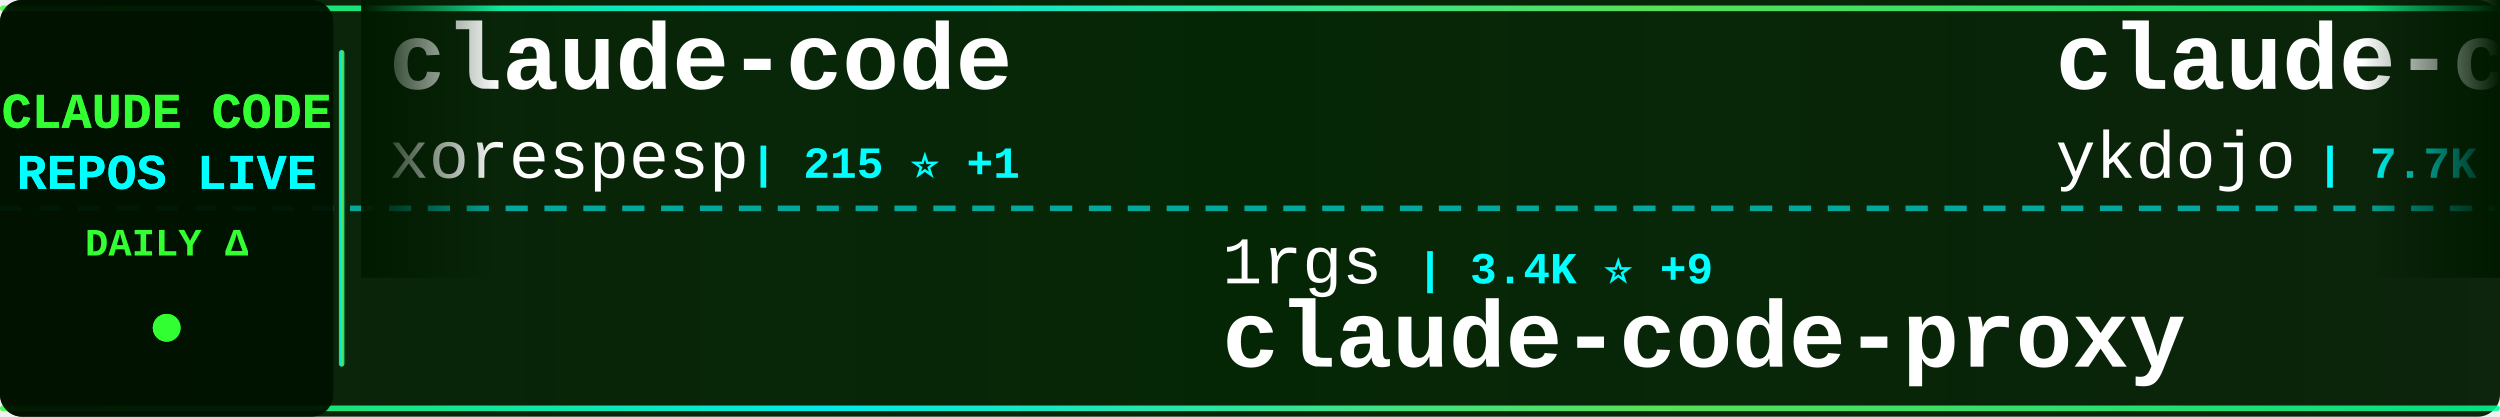
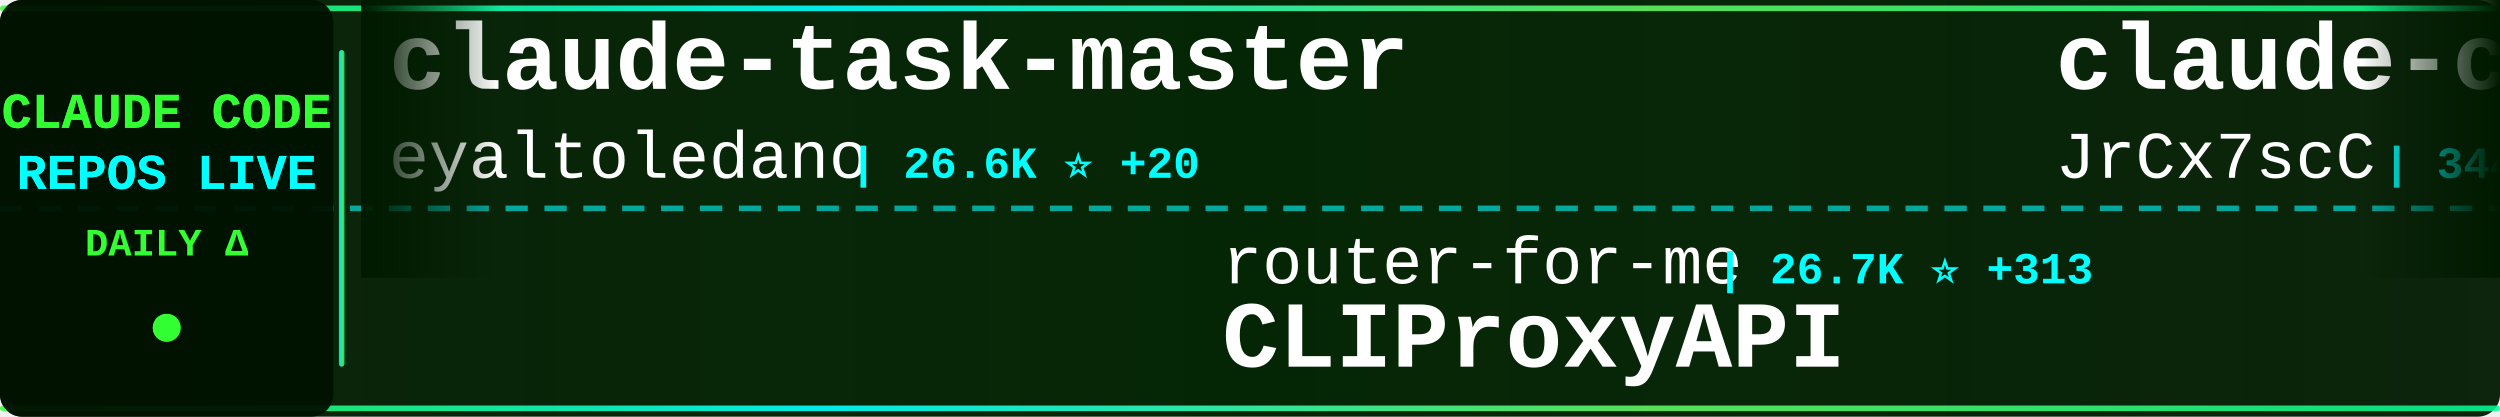
<svg xmlns="http://www.w3.org/2000/svg" width="900" height="150">
  <defs>
    <linearGradient id="tickerBg" x1="0%" y1="0%" x2="100%" y2="0%">
      <stop offset="0%" style="stop-color:#001a00;stop-opacity:0.95" />
      <stop offset="50%" style="stop-color:#002200;stop-opacity:0.98" />
      <stop offset="100%" style="stop-color:#001a00;stop-opacity:0.95" />
    </linearGradient>
    <linearGradient id="borderGrad" x1="0%" y1="0%" x2="100%" y2="0%">
      <stop offset="0%" style="stop-color:#33ff33;stop-opacity:0.85">
        <animate attributeName="stop-opacity" values="0.85;1;0.85" dur="2s" repeatCount="indefinite" />
      </stop>
      <stop offset="33%" style="stop-color:#00ffff;stop-opacity:0.9">
        <animate attributeName="stop-opacity" values="0.9;1;0.9" dur="2.2s" repeatCount="indefinite" />
      </stop>
      <stop offset="66%" style="stop-color:#66ff66;stop-opacity:0.85">
        <animate attributeName="stop-opacity" values="0.85;1;0.85" dur="1.8s" repeatCount="indefinite" />
      </stop>
      <stop offset="100%" style="stop-color:#00ff99;stop-opacity:0.85">
        <animate attributeName="stop-opacity" values="0.85;1;0.85" dur="2s" repeatCount="indefinite" />
      </stop>
    </linearGradient>
    <filter id="textGlow">
      <feGaussianBlur stdDeviation="0.1" result="coloredBlur" />
      <feMerge>
        <feMergeNode in="coloredBlur" />
        <feMergeNode in="SourceGraphic" />
      </feMerge>
    </filter>
    <filter id="metricGlow">
      <feGaussianBlur stdDeviation="0.2" result="coloredBlur" />
      <feMerge>
        <feMergeNode in="coloredBlur" />
        <feMergeNode in="SourceGraphic" />
      </feMerge>
    </filter>
    <linearGradient id="leftFade" x1="0%" y1="0%" x2="100%" y2="0%">
      <stop offset="0%" style="stop-color:#001a00;stop-opacity:1" />
      <stop offset="100%" style="stop-color:#001a00;stop-opacity:0" />
    </linearGradient>
    <linearGradient id="rightFade" x1="0%" y1="0%" x2="100%" y2="0%">
      <stop offset="0%" style="stop-color:#001a00;stop-opacity:0" />
      <stop offset="100%" style="stop-color:#001a00;stop-opacity:1" />
    </linearGradient>
  </defs>
  <rect width="900" height="150" fill="url(#tickerBg)" rx="8" />
  <rect x="0" y="2" width="900" height="2" fill="url(#borderGrad)" rx="1" />
  <rect x="0" y="146" width="900" height="2" fill="url(#borderGrad)" rx="1" />
  <line x1="0" y1="75" x2="900" y2="75" stroke="#00ffff" stroke-width="2" stroke-dasharray="8 6" opacity="0.6" />
  <rect x="0" y="0" width="120" height="150" fill="#001100" opacity="0.95" rx="8" />
  <text x="60" y="46" font-family="'Courier New', monospace" font-size="18" font-weight="bold" fill="#33ff33" text-anchor="middle" filter="url(#textGlow)">
    CLAUDE CODE
  </text>
  <text x="60" y="68" font-family="'Courier New', monospace" font-size="18" font-weight="bold" fill="#00ffff" text-anchor="middle" filter="url(#textGlow)">
    REPOS LIVE
  </text>
  <text x="60" y="92" font-family="'Courier New', monospace" font-size="14" font-weight="bold" fill="#33ff33" text-anchor="middle">
    DAILY Δ
  </text>
  <circle cx="60" cy="118" r="5" fill="#33ff33" filter="url(#metricGlow)">
    <animate attributeName="r" values="4;6;4" dur="1.5s" repeatCount="indefinite" />
    <animate attributeName="opacity" values="0.6;1;0.6" dur="1.5s" repeatCount="indefinite" />
  </circle>
  <rect x="122" y="18" width="2" height="114" fill="url(#borderGrad)" rx="1" />
  <clipPath id="tickerClip">
    <rect x="130" y="0" width="770" height="150" />
  </clipPath>
  <g clip-path="url(#tickerClip)">
    <g id="tickerItems">
      <animateTransform attributeName="transform" attributeType="XML" type="translate" from="0 0" to="-3000 0" dur="54s" repeatCount="indefinite" />
      <g transform="translate(0, 0)">
-         <text x="140" y="32" font-family="'Courier New', monospace" font-size="34" font-weight="bold" fill="#ffffff">claude-code</text>
-         <text x="140" y="64" font-family="'Courier New', monospace" font-size="24" font-weight="normal" fill="#ffffff" opacity="1.0">xorespesp</text>
-         <text x="270" y="64" font-family="'Courier New', monospace" font-size="16" font-weight="bold" fill="#00ffff"> | 215 ⭐ +1</text>
+         <text x="140" y="32" font-family="'Courier New', monospace" font-size="34" font-weight="bold" fill="#ffffff">claude-task-master</text>
+         <text x="140" y="64" font-family="'Courier New', monospace" font-size="24" font-weight="normal" fill="#ffffff" opacity="1.0">eyaltoledano</text>
+         <text x="306" y="64" font-family="'Courier New', monospace" font-size="16" font-weight="bold" fill="#00ffff"> | 26.6K ⭐ +20</text>
      </g>
      <g transform="translate(300, 0)">
-         <text x="140" y="102" font-family="'Courier New', monospace" font-size="24" font-weight="normal" fill="#ffffff" opacity="1.0">1rgs</text>
-         <text x="210" y="102" font-family="'Courier New', monospace" font-size="16" font-weight="bold" fill="#00ffff"> | 3.4K ⭐ +9</text>
-         <text x="140" y="132" font-family="'Courier New', monospace" font-size="34" font-weight="bold" fill="#ffffff">claude-code-proxy</text>
+         <text x="140" y="102" font-family="'Courier New', monospace" font-size="24" font-weight="normal" fill="#ffffff" opacity="1.0">router-for-me</text>
+         <text x="318" y="102" font-family="'Courier New', monospace" font-size="16" font-weight="bold" fill="#00ffff"> | 26.7K ⭐ +313</text>
+         <text x="140" y="132" font-family="'Courier New', monospace" font-size="34" font-weight="bold" fill="#ffffff">CLIProxyAPI</text>
      </g>
      <g transform="translate(600, 0)">
-         <text x="140" y="32" font-family="'Courier New', monospace" font-size="34" font-weight="bold" fill="#ffffff">claude-code-tips</text>
-         <text x="140" y="64" font-family="'Courier New', monospace" font-size="24" font-weight="normal" fill="#ffffff" opacity="1.0">ykdojo</text>
-         <text x="234" y="64" font-family="'Courier New', monospace" font-size="16" font-weight="bold" fill="#00ffff"> | 7.7K ⭐ +21</text>
+         <text x="140" y="32" font-family="'Courier New', monospace" font-size="34" font-weight="bold" fill="#ffffff">claude-code-source</text>
+         <text x="140" y="64" font-family="'Courier New', monospace" font-size="24" font-weight="normal" fill="#ffffff" opacity="1.0">JrCx7scC</text>
+         <text x="258" y="64" font-family="'Courier New', monospace" font-size="16" font-weight="bold" fill="#00ffff"> | 344 ⭐ +2</text>
      </g>
      <g transform="translate(900, 0)">
+         <text x="140" y="102" font-family="'Courier New', monospace" font-size="24" font-weight="normal" fill="#ffffff" opacity="1.0">zstmfhy</text>
+         <text x="246" y="102" font-family="'Courier New', monospace" font-size="16" font-weight="bold" fill="#00ffff"> | 192 ⭐</text>
+         <text x="140" y="132" font-family="'Courier New', monospace" font-size="34" font-weight="bold" fill="#ffffff">Claude-code</text>
+       </g>
+       <g transform="translate(1200, 0)">
+         <text x="140" y="32" font-family="'Courier New', monospace" font-size="34" font-weight="bold" fill="#ffffff">claude-code</text>
+         <text x="140" y="64" font-family="'Courier New', monospace" font-size="24" font-weight="normal" fill="#ffffff" opacity="1.0">freestylefly</text>
+         <text x="306" y="64" font-family="'Courier New', monospace" font-size="16" font-weight="bold" fill="#00ffff"> | 121 ⭐</text>
+       </g>
+       <g transform="translate(1500, 0)">
        <text x="140" y="102" font-family="'Courier New', monospace" font-size="24" font-weight="normal" fill="#ffffff" opacity="1.0">hangsman</text>
-         <text x="258" y="102" font-family="'Courier New', monospace" font-size="16" font-weight="bold" fill="#00ffff"> | 754 ⭐ +2</text>
+         <text x="258" y="102" font-family="'Courier New', monospace" font-size="16" font-weight="bold" fill="#00ffff"> | 754 ⭐ +1</text>
        <text x="140" y="132" font-family="'Courier New', monospace" font-size="34" font-weight="bold" fill="#ffffff">claude-code-source</text>
      </g>
-       <g transform="translate(1200, 0)">
-         <text x="140" y="32" font-family="'Courier New', monospace" font-size="34" font-weight="bold" fill="#ffffff">claude-code-hub</text>
-         <text x="140" y="64" font-family="'Courier New', monospace" font-size="24" font-weight="normal" fill="#ffffff" opacity="1.0">ding113</text>
-         <text x="246" y="64" font-family="'Courier New', monospace" font-size="16" font-weight="bold" fill="#00ffff"> | 2.5K ⭐ +27</text>
-       </g>
-       <g transform="translate(1500, 0)">
-         <text x="140" y="102" font-family="'Courier New', monospace" font-size="24" font-weight="normal" fill="#ffffff" opacity="1.0">anthropics</text>
-         <text x="282" y="102" font-family="'Courier New', monospace" font-size="16" font-weight="bold" fill="#00ffff"> | 797 ⭐ +2</text>
-         <text x="140" y="132" font-family="'Courier New', monospace" font-size="34" font-weight="bold" fill="#ffffff">claude-code-base-action</text>
-       </g>
      <g transform="translate(1800, 0)">
-         <text x="140" y="32" font-family="'Courier New', monospace" font-size="34" font-weight="bold" fill="#ffffff">claude-code-templates</text>
-         <text x="140" y="64" font-family="'Courier New', monospace" font-size="24" font-weight="normal" fill="#ffffff" opacity="1.0">davila7</text>
-         <text x="246" y="64" font-family="'Courier New', monospace" font-size="16" font-weight="bold" fill="#00ffff"> | 24.7K ⭐ +34</text>
+         <text x="140" y="32" font-family="'Courier New', monospace" font-size="34" font-weight="bold" fill="#ffffff">claude-plugins-official</text>
+         <text x="140" y="64" font-family="'Courier New', monospace" font-size="24" font-weight="normal" fill="#ffffff" opacity="1.0">anthropics</text>
+         <text x="282" y="64" font-family="'Courier New', monospace" font-size="16" font-weight="bold" fill="#00ffff"> | 17.1K ⭐ +88</text>
      </g>
      <g transform="translate(2100, 0)">
-         <text x="140" y="102" font-family="'Courier New', monospace" font-size="24" font-weight="normal" fill="#ffffff" opacity="1.0">oboard</text>
-         <text x="234" y="102" font-family="'Courier New', monospace" font-size="16" font-weight="bold" fill="#00ffff"> | 3.0K ⭐ +11</text>
-         <text x="140" y="132" font-family="'Courier New', monospace" font-size="34" font-weight="bold" fill="#ffffff">claude-code-rev</text>
+         <text x="140" y="102" font-family="'Courier New', monospace" font-size="24" font-weight="normal" fill="#ffffff" opacity="1.0">disler</text>
+         <text x="234" y="102" font-family="'Courier New', monospace" font-size="16" font-weight="bold" fill="#00ffff"> | 3.5K ⭐ +6</text>
+         <text x="140" y="132" font-family="'Courier New', monospace" font-size="34" font-weight="bold" fill="#ffffff">claude-code-hooks-master...</text>
      </g>
      <g transform="translate(2400, 0)">
-         <text x="140" y="32" font-family="'Courier New', monospace" font-size="34" font-weight="bold" fill="#ffffff">claude-code-my-workflow</text>
-         <text x="140" y="64" font-family="'Courier New', monospace" font-size="24" font-weight="normal" fill="#ffffff" opacity="1.0">pedrohcgs</text>
-         <text x="270" y="64" font-family="'Courier New', monospace" font-size="16" font-weight="bold" fill="#00ffff"> | 928 ⭐ +6</text>
+         <text x="140" y="32" font-family="'Courier New', monospace" font-size="34" font-weight="bold" fill="#ffffff">claude-code</text>
+         <text x="140" y="64" font-family="'Courier New', monospace" font-size="24" font-weight="normal" fill="#ffffff" opacity="1.0">codeaashu</text>
+         <text x="270" y="64" font-family="'Courier New', monospace" font-size="16" font-weight="bold" fill="#00ffff"> | 2.1K ⭐ +17</text>
      </g>
      <g transform="translate(2700, 0)">
-         <text x="140" y="102" font-family="'Courier New', monospace" font-size="24" font-weight="normal" fill="#ffffff" opacity="1.0">claude-code-best</text>
-         <text x="354" y="102" font-family="'Courier New', monospace" font-size="16" font-weight="bold" fill="#00ffff"> | 16.1K ⭐ +135</text>
+         <text x="140" y="102" font-family="'Courier New', monospace" font-size="24" font-weight="normal" fill="#ffffff" opacity="1.0">isboyjc</text>
+         <text x="246" y="102" font-family="'Courier New', monospace" font-size="16" font-weight="bold" fill="#00ffff"> | 150 ⭐ +2</text>
        <text x="140" y="132" font-family="'Courier New', monospace" font-size="34" font-weight="bold" fill="#ffffff">claude-code</text>
      </g>
      <g transform="translate(3000, 0)">
-         <text x="140" y="32" font-family="'Courier New', monospace" font-size="34" font-weight="bold" fill="#ffffff">claude-code</text>
-         <text x="140" y="64" font-family="'Courier New', monospace" font-size="24" font-weight="normal" fill="#ffffff" opacity="1.0">xorespesp</text>
-         <text x="270" y="64" font-family="'Courier New', monospace" font-size="16" font-weight="bold" fill="#00ffff"> | 215 ⭐ +1</text>
+         <text x="140" y="32" font-family="'Courier New', monospace" font-size="34" font-weight="bold" fill="#ffffff">claude-task-master</text>
+         <text x="140" y="64" font-family="'Courier New', monospace" font-size="24" font-weight="normal" fill="#ffffff" opacity="1.0">eyaltoledano</text>
+         <text x="306" y="64" font-family="'Courier New', monospace" font-size="16" font-weight="bold" fill="#00ffff"> | 26.6K ⭐ +20</text>
      </g>
      <g transform="translate(3300, 0)">
-         <text x="140" y="102" font-family="'Courier New', monospace" font-size="24" font-weight="normal" fill="#ffffff" opacity="1.0">1rgs</text>
-         <text x="210" y="102" font-family="'Courier New', monospace" font-size="16" font-weight="bold" fill="#00ffff"> | 3.4K ⭐ +9</text>
-         <text x="140" y="132" font-family="'Courier New', monospace" font-size="34" font-weight="bold" fill="#ffffff">claude-code-proxy</text>
+         <text x="140" y="102" font-family="'Courier New', monospace" font-size="24" font-weight="normal" fill="#ffffff" opacity="1.0">router-for-me</text>
+         <text x="318" y="102" font-family="'Courier New', monospace" font-size="16" font-weight="bold" fill="#00ffff"> | 26.7K ⭐ +313</text>
+         <text x="140" y="132" font-family="'Courier New', monospace" font-size="34" font-weight="bold" fill="#ffffff">CLIProxyAPI</text>
      </g>
      <g transform="translate(3600, 0)">
-         <text x="140" y="32" font-family="'Courier New', monospace" font-size="34" font-weight="bold" fill="#ffffff">claude-code-tips</text>
-         <text x="140" y="64" font-family="'Courier New', monospace" font-size="24" font-weight="normal" fill="#ffffff" opacity="1.0">ykdojo</text>
-         <text x="234" y="64" font-family="'Courier New', monospace" font-size="16" font-weight="bold" fill="#00ffff"> | 7.7K ⭐ +21</text>
+         <text x="140" y="32" font-family="'Courier New', monospace" font-size="34" font-weight="bold" fill="#ffffff">claude-code-source</text>
+         <text x="140" y="64" font-family="'Courier New', monospace" font-size="24" font-weight="normal" fill="#ffffff" opacity="1.0">JrCx7scC</text>
+         <text x="258" y="64" font-family="'Courier New', monospace" font-size="16" font-weight="bold" fill="#00ffff"> | 344 ⭐ +2</text>
      </g>
      <g transform="translate(3900, 0)">
-         <text x="140" y="102" font-family="'Courier New', monospace" font-size="24" font-weight="normal" fill="#ffffff" opacity="1.0">hangsman</text>
-         <text x="258" y="102" font-family="'Courier New', monospace" font-size="16" font-weight="bold" fill="#00ffff"> | 754 ⭐ +2</text>
-         <text x="140" y="132" font-family="'Courier New', monospace" font-size="34" font-weight="bold" fill="#ffffff">claude-code-source</text>
+         <text x="140" y="102" font-family="'Courier New', monospace" font-size="24" font-weight="normal" fill="#ffffff" opacity="1.0">zstmfhy</text>
+         <text x="246" y="102" font-family="'Courier New', monospace" font-size="16" font-weight="bold" fill="#00ffff"> | 192 ⭐</text>
+         <text x="140" y="132" font-family="'Courier New', monospace" font-size="34" font-weight="bold" fill="#ffffff">Claude-code</text>
      </g>
    </g>
  </g>
  <rect x="130" y="0" width="50" height="100" fill="url(#leftFade)" />
  <rect x="850" y="0" width="50" height="100" fill="url(#rightFade)" />
</svg>
